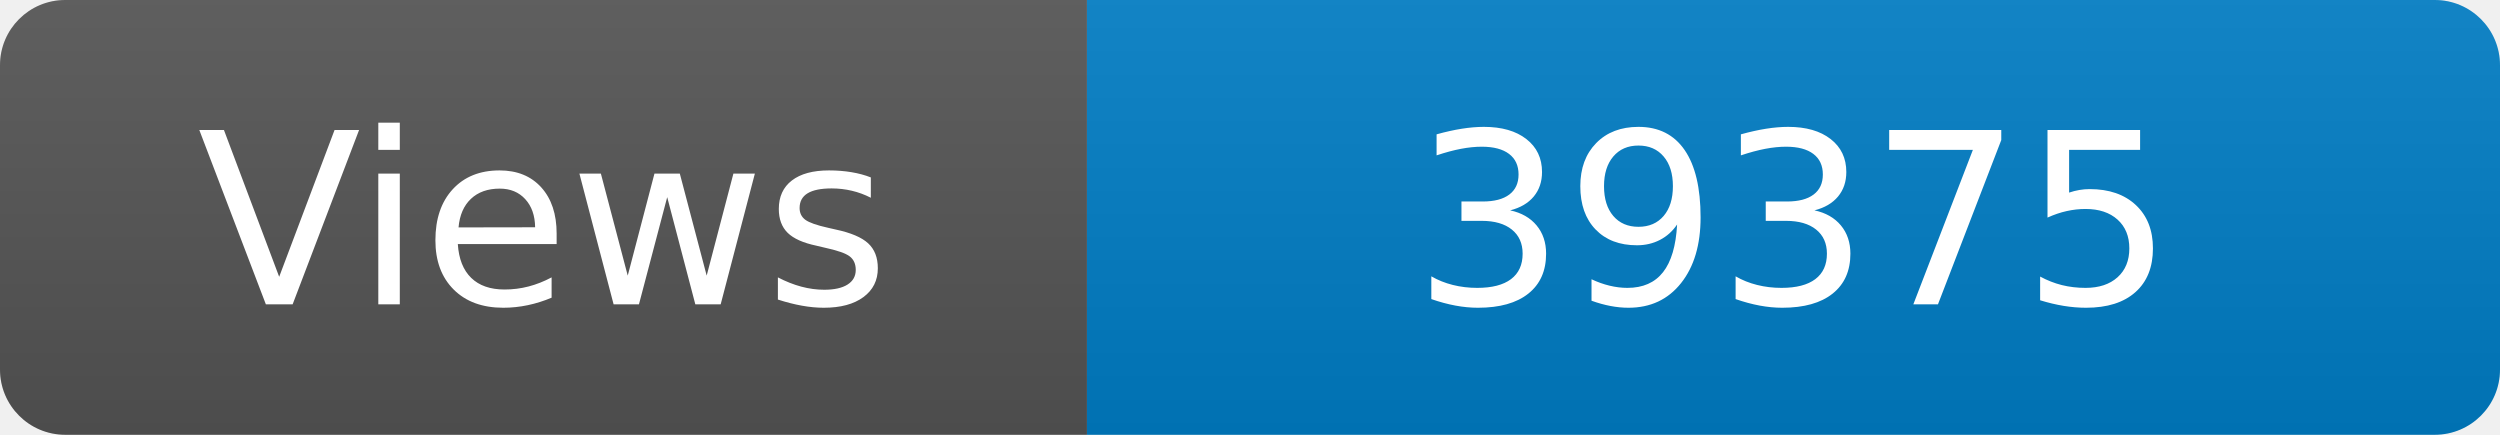
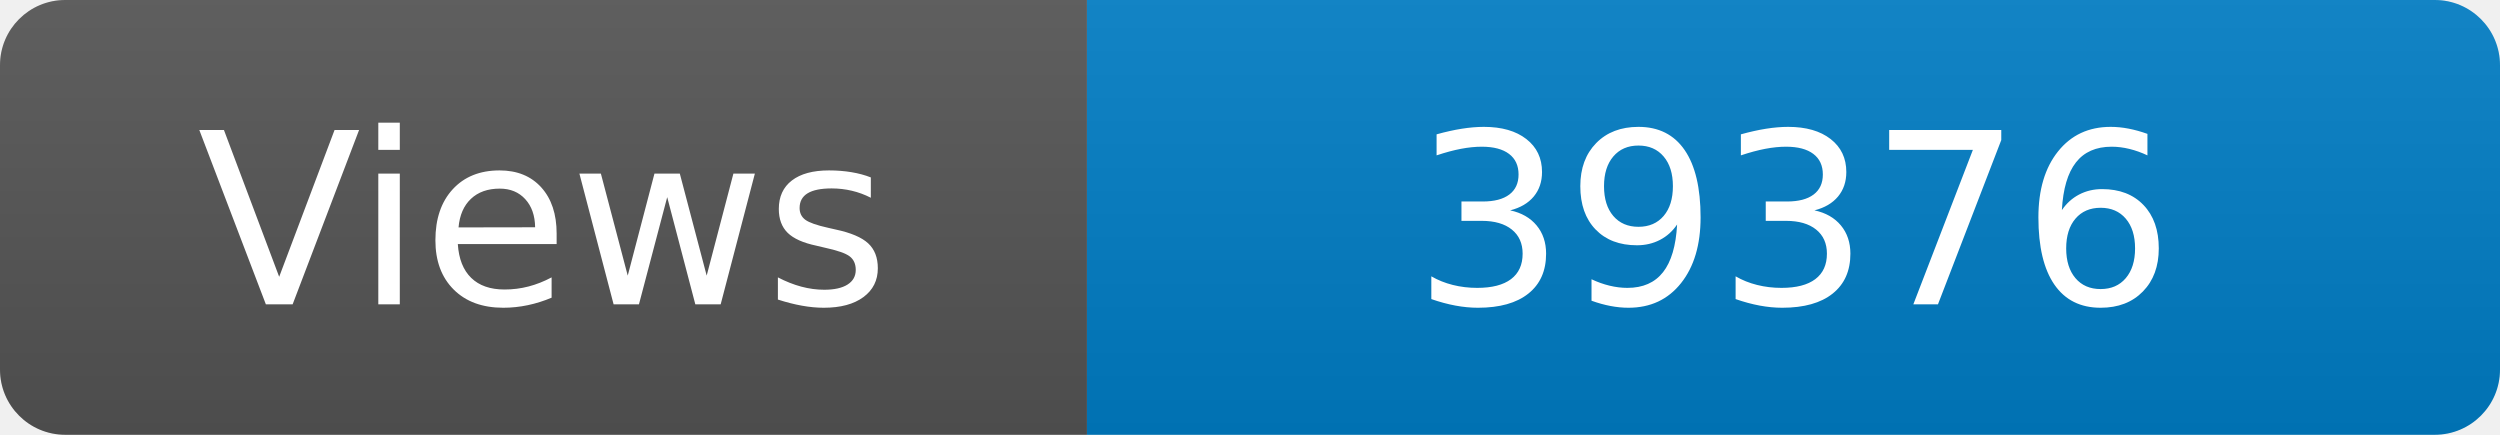
<svg xmlns="http://www.w3.org/2000/svg" width="115" height="20" role="img" aria-label="Maintained?: yes">
  <linearGradient id="s" x2="0" y2="100%">
    <stop offset="0" stop-color="#bbb" stop-opacity=".1" />
    <stop offset="1" stop-opacity=".1" />
  </linearGradient>
  <clipPath id="r">
    <rect width="115" height="20" rx="3" fill="#fff" />
  </clipPath>
  <g clip-path="url(#r)">
    <rect width="50" height="20" fill="#555" />
    <rect x="50" width="160" height="20" fill="#007ec6" />
    <rect width="115" height="20" fill="url(#s)" />
  </g>
  <g fill="#fff" text-anchor="middle" font-family="Verdana,Geneva,DejaVu Sans,sans-serif" font-size="110">
    <text x="250" y="140" transform="scale(.1)" fill="#fff">Views</text>
-     <text x="825" y="140" transform="scale(.1)" fill="#fff">39375</text>
+     <text x="825" y="140" transform="scale(.1)" fill="#fff">39376</text>
  </g>
</svg>
